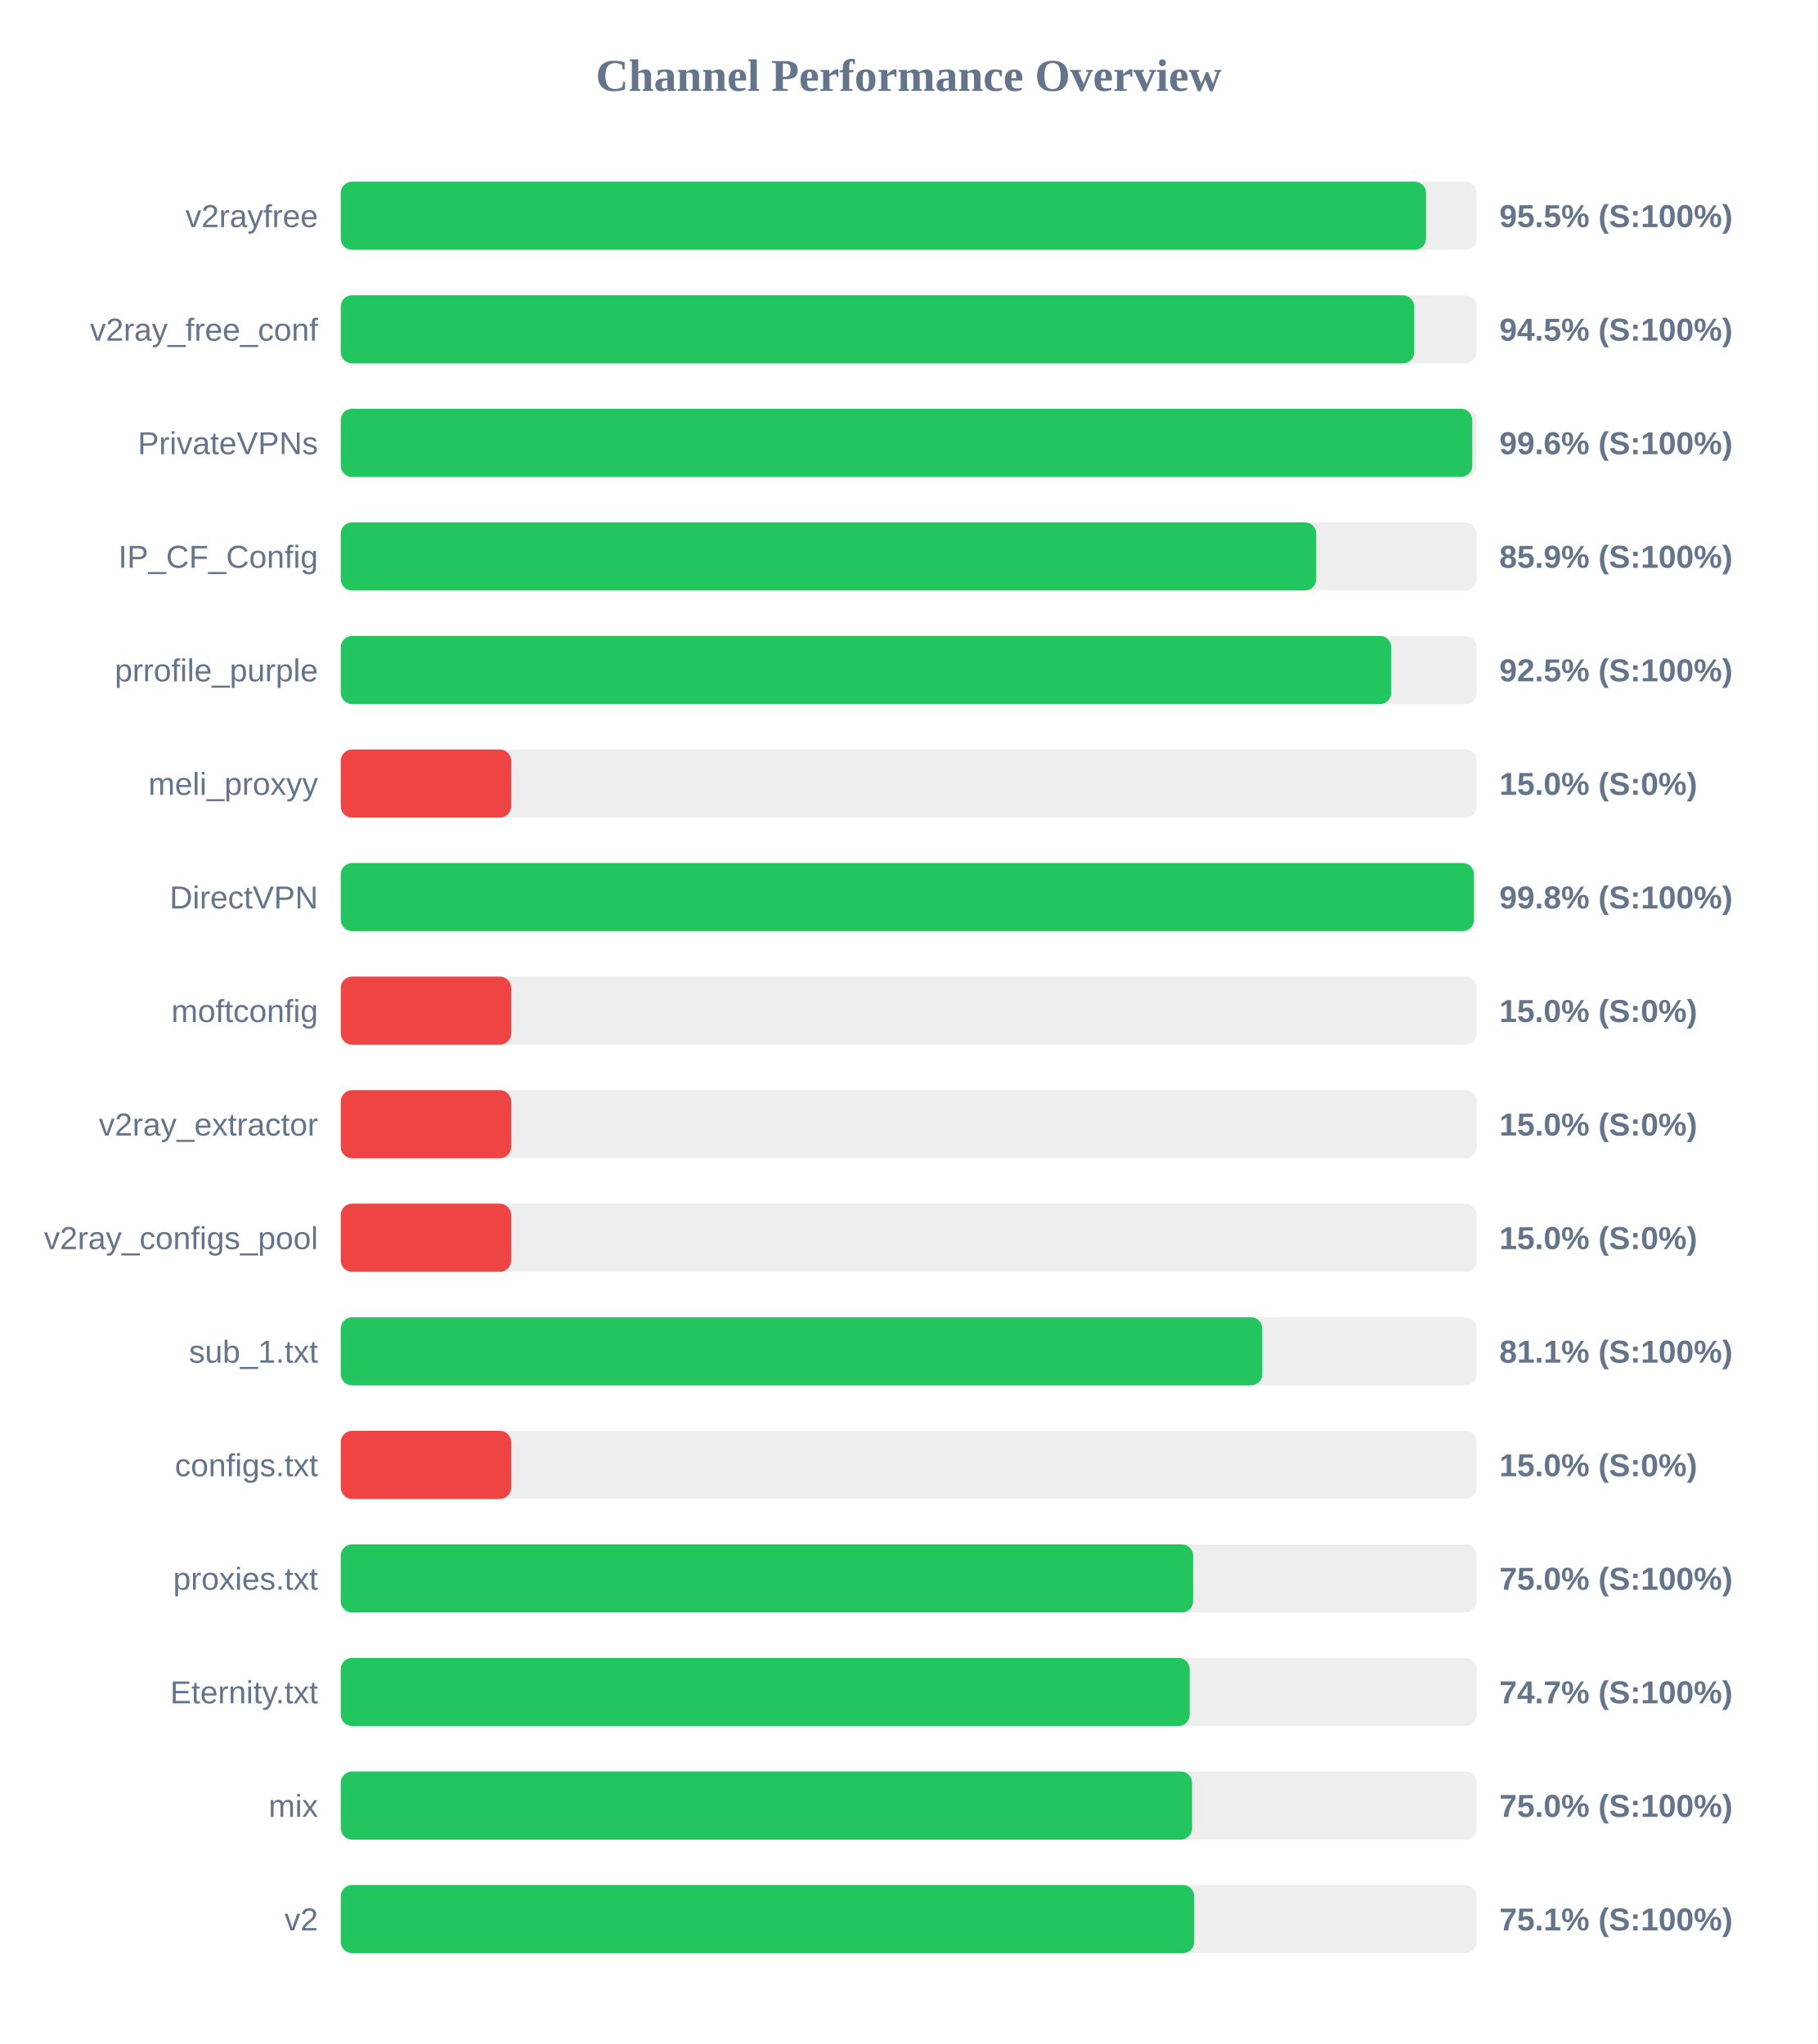
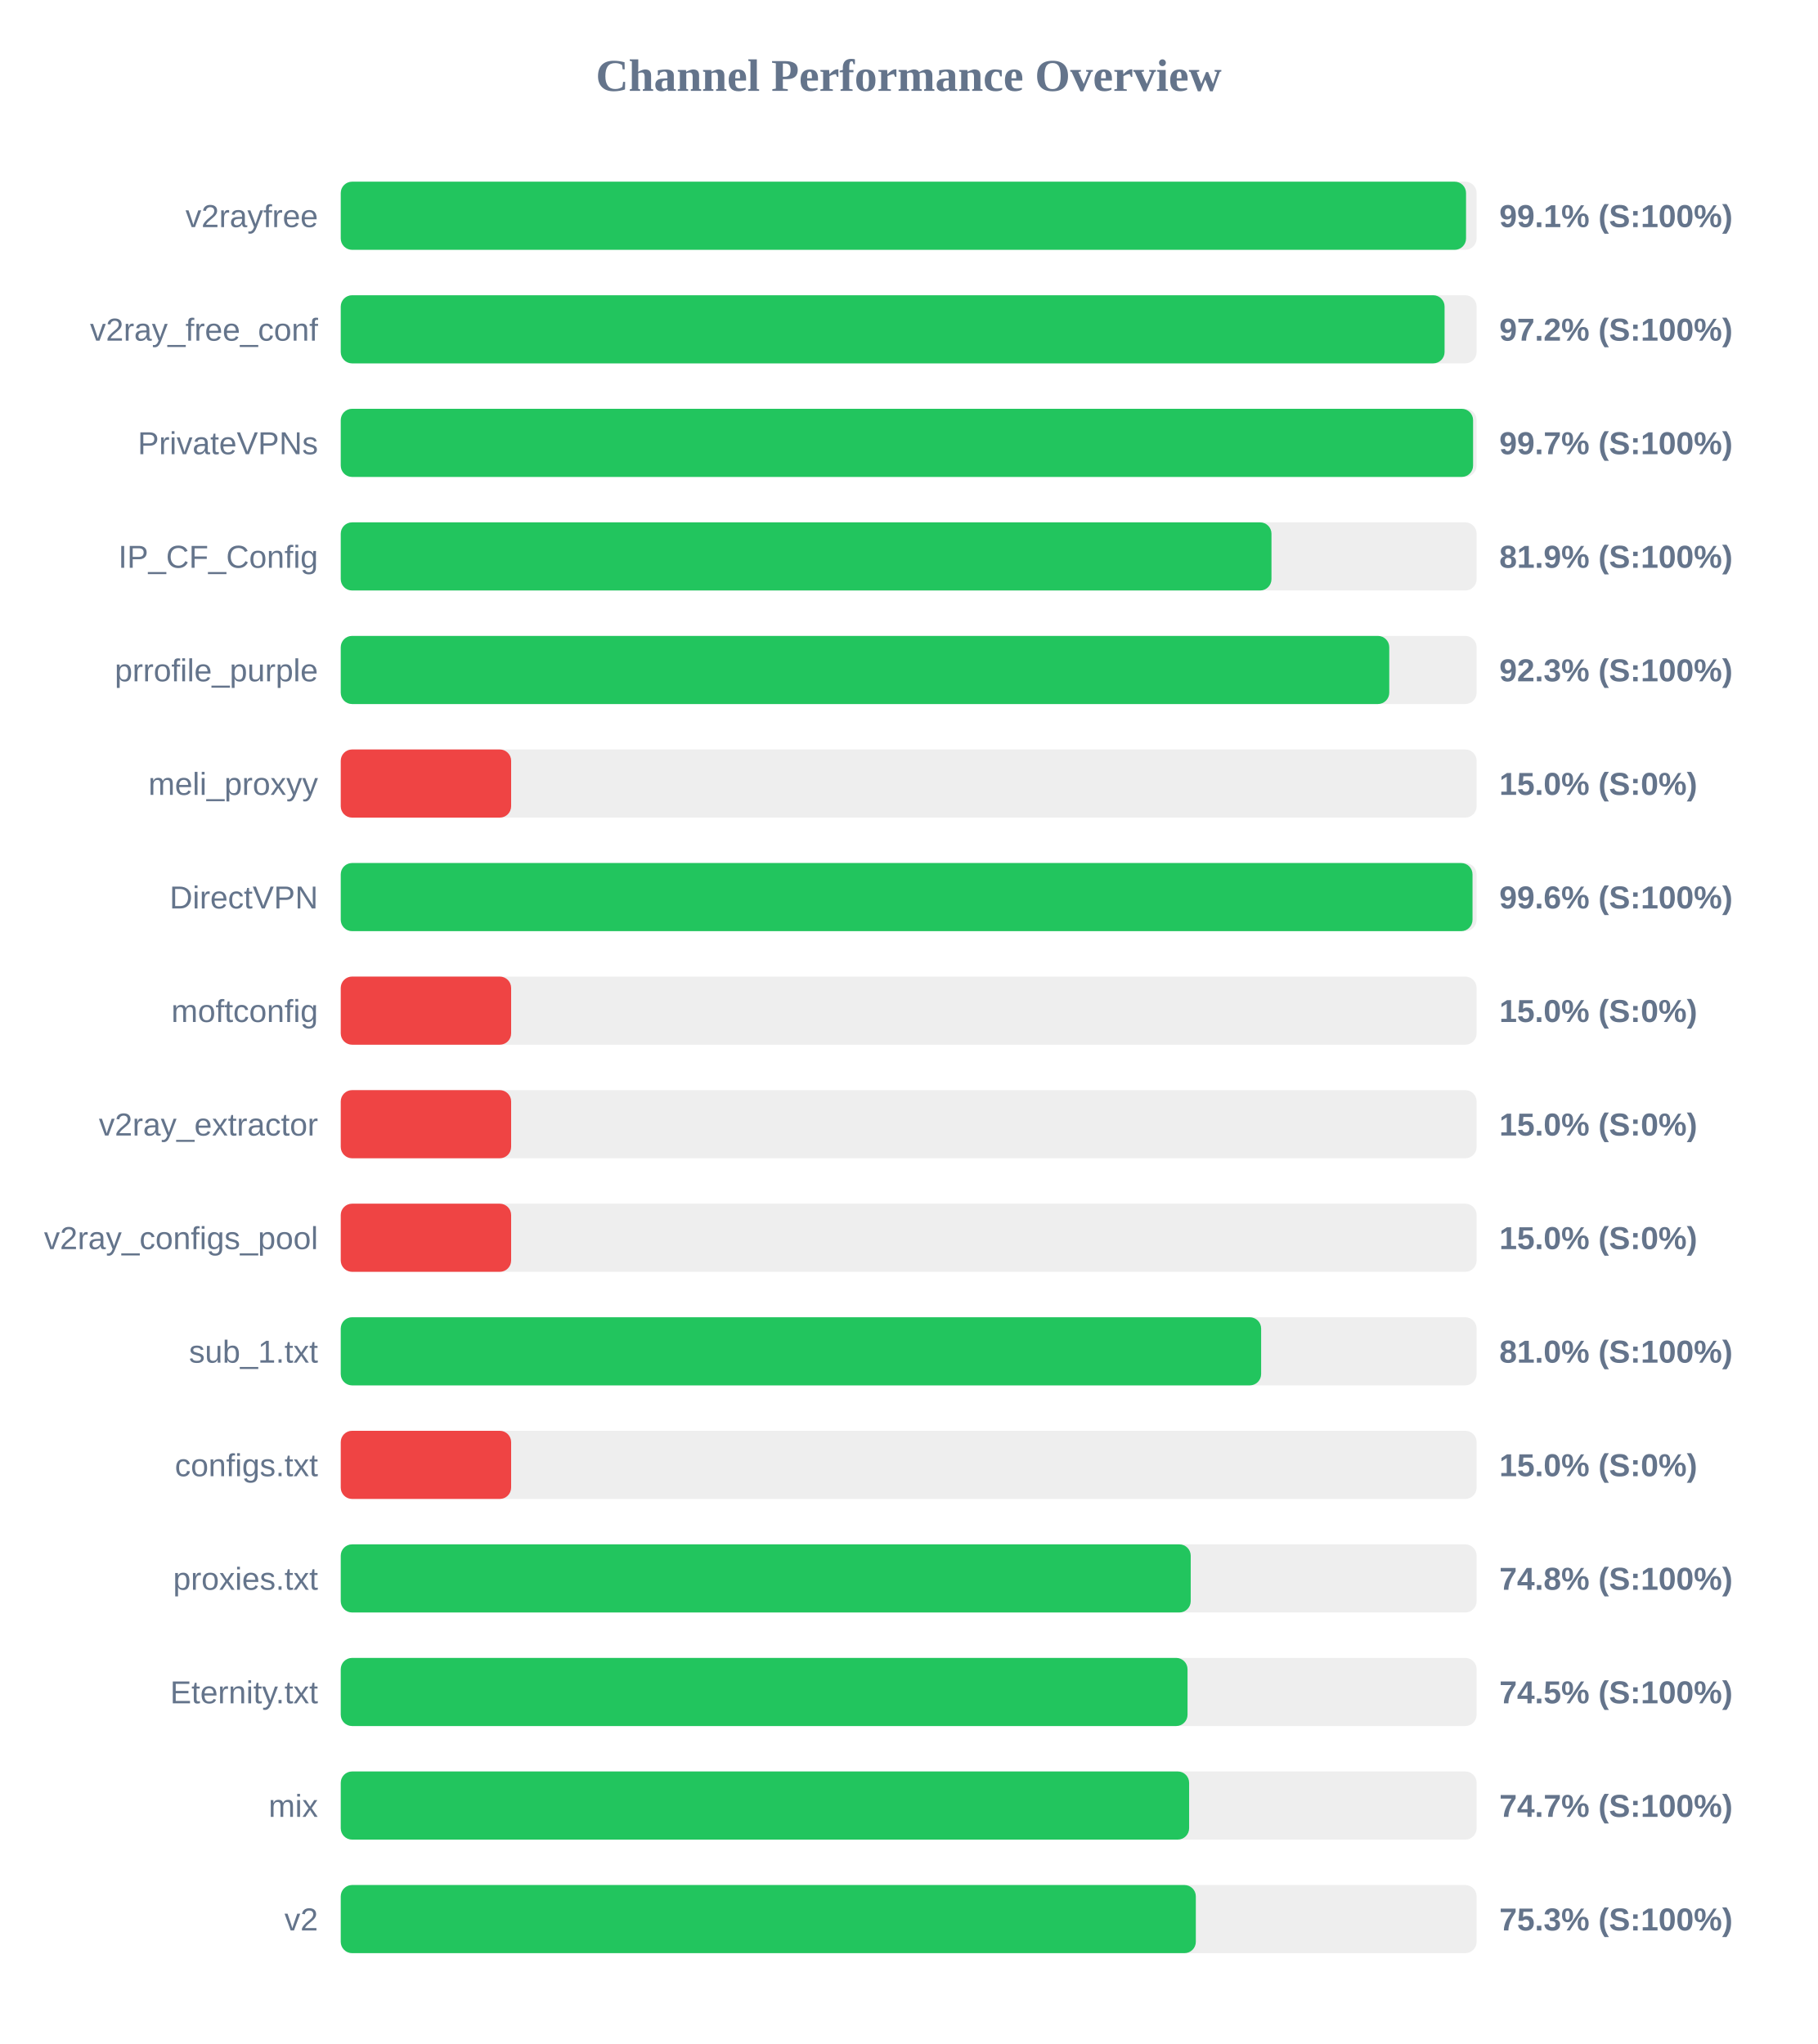
<svg xmlns="http://www.w3.org/2000/svg" width="800" height="900" version="1.1">
  <style>
        .row { font: 14px Arial; fill: #64748b; }
        .score { font: bold 14px Arial; fill: #64748b; }
    </style>
  <text x="400" y="40" text-anchor="middle" font-size="20px" font-weight="bold" fill="#64748b">Channel Performance Overview</text>
  <rect x="150" y="80" width="500" height="30" fill="#eee" rx="5" />
-   <rect x="150" y="80" width="477.75" height="30" fill="#22c55e" rx="5" />
+   <rect x="150" y="80" width="495.35" height="30" fill="#22c55e" rx="5" />
  <text x="140" y="100" text-anchor="end" class="row">v2rayfree</text>
-   <text x="660" y="100" text-anchor="start" class="score">95.5% (S:100%)</text>
+   <text x="660" y="100" text-anchor="start" class="score">99.1% (S:100%)</text>
  <rect x="150" y="130" width="500" height="30" fill="#eee" rx="5" />
-   <rect x="150" y="130" width="472.55" height="30" fill="#22c55e" rx="5" />
+   <rect x="150" y="130" width="485.9" height="30" fill="#22c55e" rx="5" />
  <text x="140" y="150" text-anchor="end" class="row">v2ray_free_conf</text>
-   <text x="660" y="150" text-anchor="start" class="score">94.5% (S:100%)</text>
+   <text x="660" y="150" text-anchor="start" class="score">97.2% (S:100%)</text>
  <rect x="150" y="180" width="500" height="30" fill="#eee" rx="5" />
-   <rect x="150" y="180" width="498.1" height="30" fill="#22c55e" rx="5" />
+   <rect x="150" y="180" width="498.45" height="30" fill="#22c55e" rx="5" />
  <text x="140" y="200" text-anchor="end" class="row">PrivateVPNs</text>
-   <text x="660" y="200" text-anchor="start" class="score">99.6% (S:100%)</text>
+   <text x="660" y="200" text-anchor="start" class="score">99.7% (S:100%)</text>
  <rect x="150" y="230" width="500" height="30" fill="#eee" rx="5" />
-   <rect x="150" y="230" width="429.4" height="30" fill="#22c55e" rx="5" />
+   <rect x="150" y="230" width="409.7" height="30" fill="#22c55e" rx="5" />
  <text x="140" y="250" text-anchor="end" class="row">IP_CF_Config</text>
-   <text x="660" y="250" text-anchor="start" class="score">85.9% (S:100%)</text>
+   <text x="660" y="250" text-anchor="start" class="score">81.9% (S:100%)</text>
  <rect x="150" y="280" width="500" height="30" fill="#eee" rx="5" />
-   <rect x="150" y="280" width="462.4" height="30" fill="#22c55e" rx="5" />
+   <rect x="150" y="280" width="461.55" height="30" fill="#22c55e" rx="5" />
  <text x="140" y="300" text-anchor="end" class="row">prrofile_purple</text>
-   <text x="660" y="300" text-anchor="start" class="score">92.5% (S:100%)</text>
+   <text x="660" y="300" text-anchor="start" class="score">92.3% (S:100%)</text>
  <rect x="150" y="330" width="500" height="30" fill="#eee" rx="5" />
  <rect x="150" y="330" width="75.0" height="30" fill="#ef4444" rx="5" />
  <text x="140" y="350" text-anchor="end" class="row">meli_proxyy</text>
  <text x="660" y="350" text-anchor="start" class="score">15.0% (S:0%)</text>
  <rect x="150" y="380" width="500" height="30" fill="#eee" rx="5" />
-   <rect x="150" y="380" width="498.85" height="30" fill="#22c55e" rx="5" />
+   <rect x="150" y="380" width="498.2" height="30" fill="#22c55e" rx="5" />
  <text x="140" y="400" text-anchor="end" class="row">DirectVPN</text>
-   <text x="660" y="400" text-anchor="start" class="score">99.8% (S:100%)</text>
+   <text x="660" y="400" text-anchor="start" class="score">99.6% (S:100%)</text>
  <rect x="150" y="430" width="500" height="30" fill="#eee" rx="5" />
  <rect x="150" y="430" width="75.0" height="30" fill="#ef4444" rx="5" />
  <text x="140" y="450" text-anchor="end" class="row">moftconfig</text>
  <text x="660" y="450" text-anchor="start" class="score">15.0% (S:0%)</text>
  <rect x="150" y="480" width="500" height="30" fill="#eee" rx="5" />
  <rect x="150" y="480" width="75.0" height="30" fill="#ef4444" rx="5" />
  <text x="140" y="500" text-anchor="end" class="row">v2ray_extractor</text>
  <text x="660" y="500" text-anchor="start" class="score">15.0% (S:0%)</text>
  <rect x="150" y="530" width="500" height="30" fill="#eee" rx="5" />
  <rect x="150" y="530" width="75.0" height="30" fill="#ef4444" rx="5" />
  <text x="140" y="550" text-anchor="end" class="row">v2ray_configs_pool</text>
  <text x="660" y="550" text-anchor="start" class="score">15.0% (S:0%)</text>
  <rect x="150" y="580" width="500" height="30" fill="#eee" rx="5" />
-   <rect x="150" y="580" width="405.65" height="30" fill="#22c55e" rx="5" />
+   <rect x="150" y="580" width="405.15" height="30" fill="#22c55e" rx="5" />
  <text x="140" y="600" text-anchor="end" class="row">sub_1.txt</text>
-   <text x="660" y="600" text-anchor="start" class="score">81.1% (S:100%)</text>
+   <text x="660" y="600" text-anchor="start" class="score">81.0% (S:100%)</text>
  <rect x="150" y="630" width="500" height="30" fill="#eee" rx="5" />
  <rect x="150" y="630" width="75.0" height="30" fill="#ef4444" rx="5" />
  <text x="140" y="650" text-anchor="end" class="row">configs.txt</text>
  <text x="660" y="650" text-anchor="start" class="score">15.0% (S:0%)</text>
  <rect x="150" y="680" width="500" height="30" fill="#eee" rx="5" />
-   <rect x="150" y="680" width="375.2" height="30" fill="#22c55e" rx="5" />
+   <rect x="150" y="680" width="374.15" height="30" fill="#22c55e" rx="5" />
  <text x="140" y="700" text-anchor="end" class="row">proxies.txt</text>
-   <text x="660" y="700" text-anchor="start" class="score">75.0% (S:100%)</text>
+   <text x="660" y="700" text-anchor="start" class="score">74.8% (S:100%)</text>
  <rect x="150" y="730" width="500" height="30" fill="#eee" rx="5" />
-   <rect x="150" y="730" width="373.7" height="30" fill="#22c55e" rx="5" />
+   <rect x="150" y="730" width="372.75" height="30" fill="#22c55e" rx="5" />
  <text x="140" y="750" text-anchor="end" class="row">Eternity.txt</text>
-   <text x="660" y="750" text-anchor="start" class="score">74.7% (S:100%)</text>
+   <text x="660" y="750" text-anchor="start" class="score">74.5% (S:100%)</text>
  <rect x="150" y="780" width="500" height="30" fill="#eee" rx="5" />
-   <rect x="150" y="780" width="374.75" height="30" fill="#22c55e" rx="5" />
+   <rect x="150" y="780" width="373.45" height="30" fill="#22c55e" rx="5" />
  <text x="140" y="800" text-anchor="end" class="row">mix</text>
-   <text x="660" y="800" text-anchor="start" class="score">75.0% (S:100%)</text>
+   <text x="660" y="800" text-anchor="start" class="score">74.7% (S:100%)</text>
  <rect x="150" y="830" width="500" height="30" fill="#eee" rx="5" />
-   <rect x="150" y="830" width="375.7" height="30" fill="#22c55e" rx="5" />
+   <rect x="150" y="830" width="376.4" height="30" fill="#22c55e" rx="5" />
  <text x="140" y="850" text-anchor="end" class="row">v2</text>
-   <text x="660" y="850" text-anchor="start" class="score">75.1% (S:100%)</text>
+   <text x="660" y="850" text-anchor="start" class="score">75.3% (S:100%)</text>
</svg>
